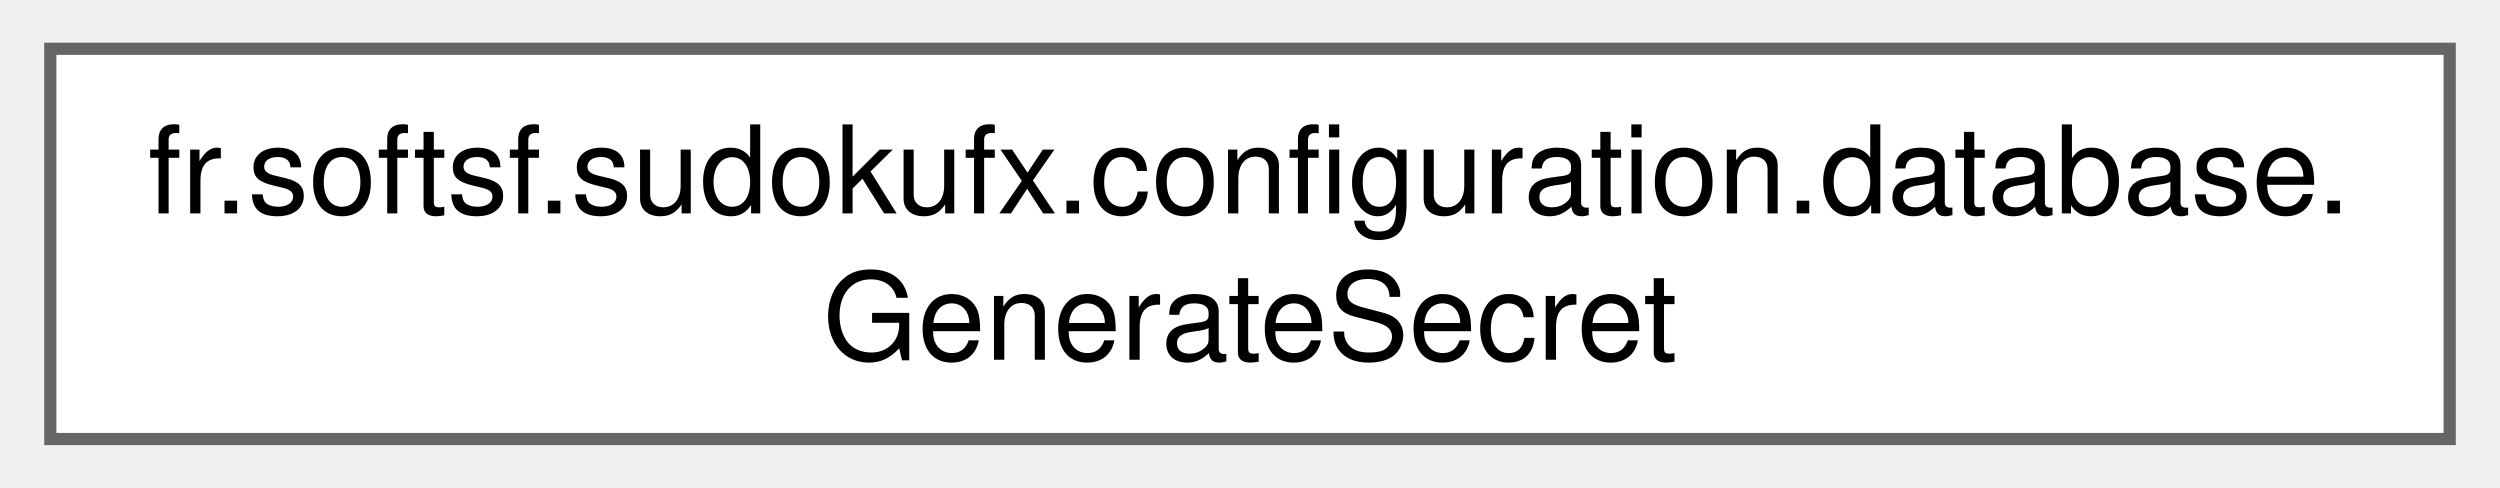
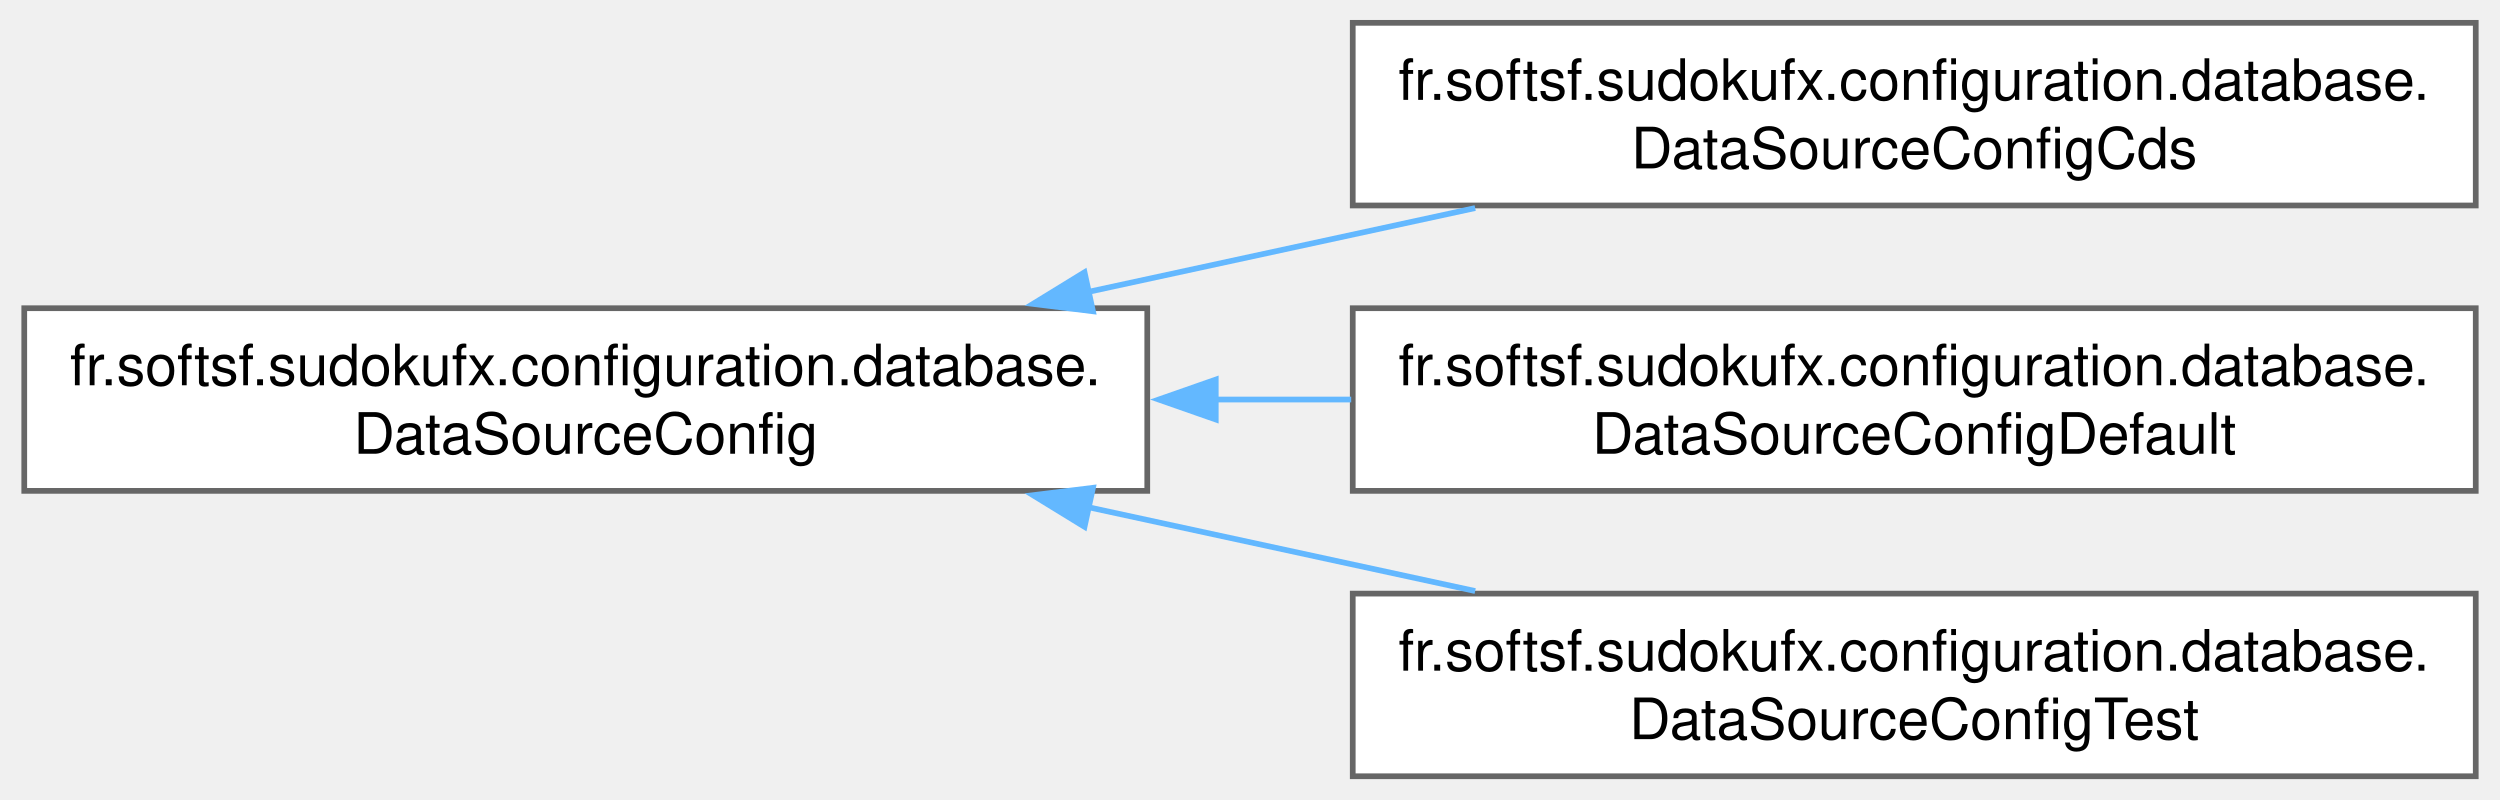
- <svg xmlns="http://www.w3.org/2000/svg" xmlns:xlink="http://www.w3.org/1999/xlink" width="205pt" height="40pt" viewBox="0.00 0.00 204.75 40.00">
-   <g id="graph0" class="graph" transform="scale(1 1) rotate(0) translate(4 36)">
+ <svg xmlns="http://www.w3.org/2000/svg" xmlns:xlink="http://www.w3.org/1999/xlink" width="438pt" height="140pt" viewBox="0.00 0.00 437.50 140.00">
+   <g id="graph0" class="graph" transform="scale(1 1) rotate(0) translate(4 136)">
    <g id="Node000000" class="node">
      <g id="a_Node000000">
-         <a xlink:href="classfr_1_1softsf_1_1sudokufx_1_1configuration_1_1database_1_1_generate_secret.html" target="_top" xlink:title="Utility class for generating secure passwords using the Passay library.">
-           <polygon fill="white" stroke="#666666" points="196.75,-32 0,-32 0,0 196.75,0 196.75,-32" />
-           <text text-anchor="start" x="8" y="-18.5" font-family="Helvetica,sans-Serif" font-size="10.00">fr.softsf.sudokufx.configuration.database.</text>
-           <text text-anchor="middle" x="98.38" y="-6.5" font-family="Helvetica,sans-Serif" font-size="10.00">GenerateSecret</text>
+         <a xlink:href="classfr_1_1softsf_1_1sudokufx_1_1configuration_1_1database_1_1_data_source_config.html" target="_top" xlink:title="Abstract configuration class for setting up the application's data source.">
+           <polygon fill="white" stroke="#666666" points="196.75,-82 0,-82 0,-50 196.75,-50 196.75,-82" />
+           <text text-anchor="start" x="8" y="-68.5" font-family="Helvetica,sans-Serif" font-size="10.00">fr.softsf.sudokufx.configuration.database.</text>
+           <text text-anchor="middle" x="98.38" y="-56.5" font-family="Helvetica,sans-Serif" font-size="10.00">DataSourceConfig</text>
+         </a>
+       </g>
+     </g>
+     <g id="Node000001" class="node">
+       <g id="a_Node000001">
+         <a xlink:href="classfr_1_1softsf_1_1sudokufx_1_1configuration_1_1database_1_1_data_source_config_cds.html" target="_top" xlink:title="Overrides Abstract DataSource hikariDataSource for the CDS profile.">
+           <polygon fill="white" stroke="#666666" points="429.5,-132 232.75,-132 232.75,-100 429.5,-100 429.5,-132" />
+           <text text-anchor="start" x="240.75" y="-118.5" font-family="Helvetica,sans-Serif" font-size="10.00">fr.softsf.sudokufx.configuration.database.</text>
+           <text text-anchor="middle" x="331.12" y="-106.5" font-family="Helvetica,sans-Serif" font-size="10.00">DataSourceConfigCds</text>
+         </a>
+       </g>
+     </g>
+     <g id="edge4_Node000000_Node000001" class="edge">
+       <g id="a_edge4_Node000000_Node000001">
+         <a xlink:title=" ">
+           <path fill="none" stroke="#63b8ff" d="M186.41,-84.86C208.71,-89.69 232.51,-94.85 254.2,-99.55" />
+           <polygon fill="#63b8ff" stroke="#63b8ff" points="187.24,-81.46 176.73,-82.76 185.76,-88.3 187.24,-81.46" />
+         </a>
+       </g>
+     </g>
+     <g id="Node000002" class="node">
+       <g id="a_Node000002">
+         <a xlink:href="classfr_1_1softsf_1_1sudokufx_1_1configuration_1_1database_1_1_data_source_config_default.html" target="_top" xlink:title="Overrides Abstract DataSource hikariDataSource for the default profile.">
+           <polygon fill="white" stroke="#666666" points="429.5,-82 232.75,-82 232.75,-50 429.5,-50 429.5,-82" />
+           <text text-anchor="start" x="240.75" y="-68.5" font-family="Helvetica,sans-Serif" font-size="10.00">fr.softsf.sudokufx.configuration.database.</text>
+           <text text-anchor="middle" x="331.12" y="-56.5" font-family="Helvetica,sans-Serif" font-size="10.00">DataSourceConfigDefault</text>
+         </a>
+       </g>
+     </g>
+     <g id="edge5_Node000000_Node000002" class="edge">
+       <g id="a_edge5_Node000000_Node000002">
+         <a xlink:title=" ">
+           <path fill="none" stroke="#63b8ff" d="M208.51,-66C216.51,-66 224.55,-66 232.48,-66" />
+           <polygon fill="#63b8ff" stroke="#63b8ff" points="208.75,-62.5 198.75,-66 208.75,-69.5 208.75,-62.5" />
+         </a>
+       </g>
+     </g>
+     <g id="Node000003" class="node">
+       <g id="a_Node000003">
+         <a xlink:href="classfr_1_1softsf_1_1sudokufx_1_1configuration_1_1database_1_1_data_source_config_test.html" target="_top" xlink:title="Overrides Abstract DataSource hikariDataSource for the test profile.">
+           <polygon fill="white" stroke="#666666" points="429.5,-32 232.75,-32 232.75,0 429.5,0 429.5,-32" />
+           <text text-anchor="start" x="240.75" y="-18.5" font-family="Helvetica,sans-Serif" font-size="10.00">fr.softsf.sudokufx.configuration.database.</text>
+           <text text-anchor="middle" x="331.12" y="-6.5" font-family="Helvetica,sans-Serif" font-size="10.00">DataSourceConfigTest</text>
+         </a>
+       </g>
+     </g>
+     <g id="edge6_Node000000_Node000003" class="edge">
+       <g id="a_edge6_Node000000_Node000003">
+         <a xlink:title=" ">
+           <path fill="none" stroke="#63b8ff" d="M186.41,-47.14C208.71,-42.31 232.51,-37.15 254.2,-32.45" />
+           <polygon fill="#63b8ff" stroke="#63b8ff" points="185.76,-43.7 176.73,-49.24 187.24,-50.54 185.76,-43.7" />
        </a>
      </g>
    </g>
  </g>
</svg>
